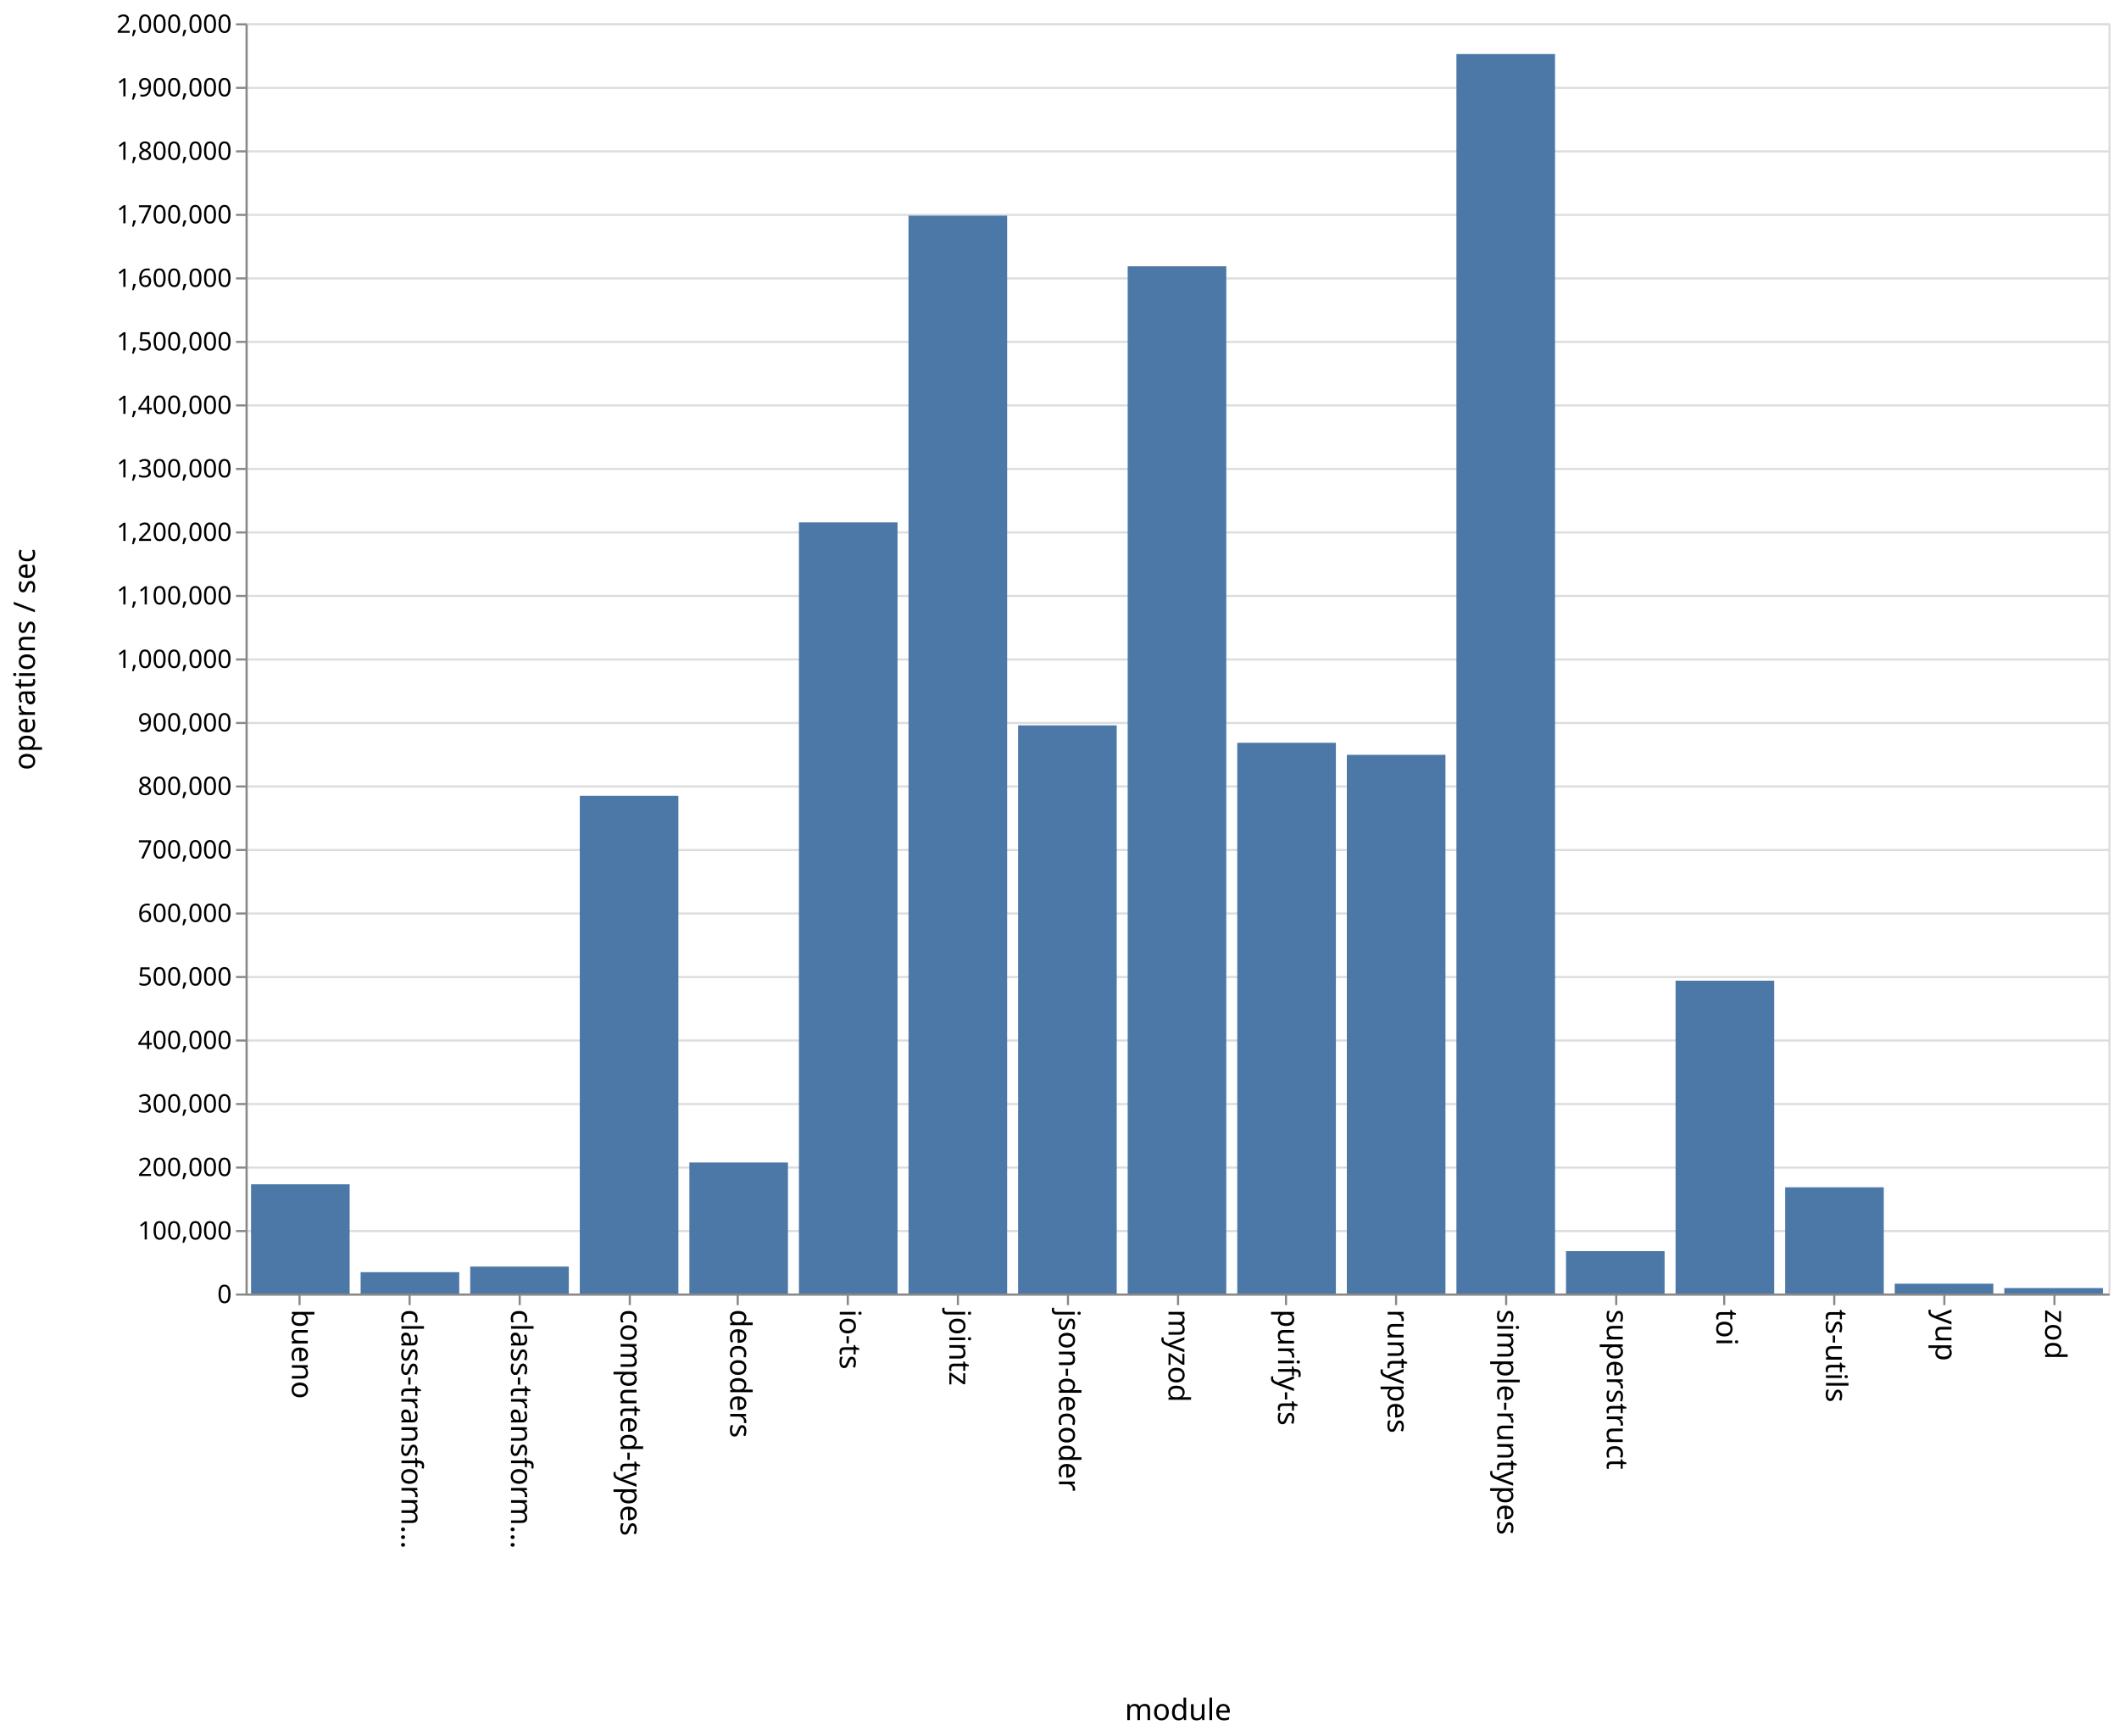
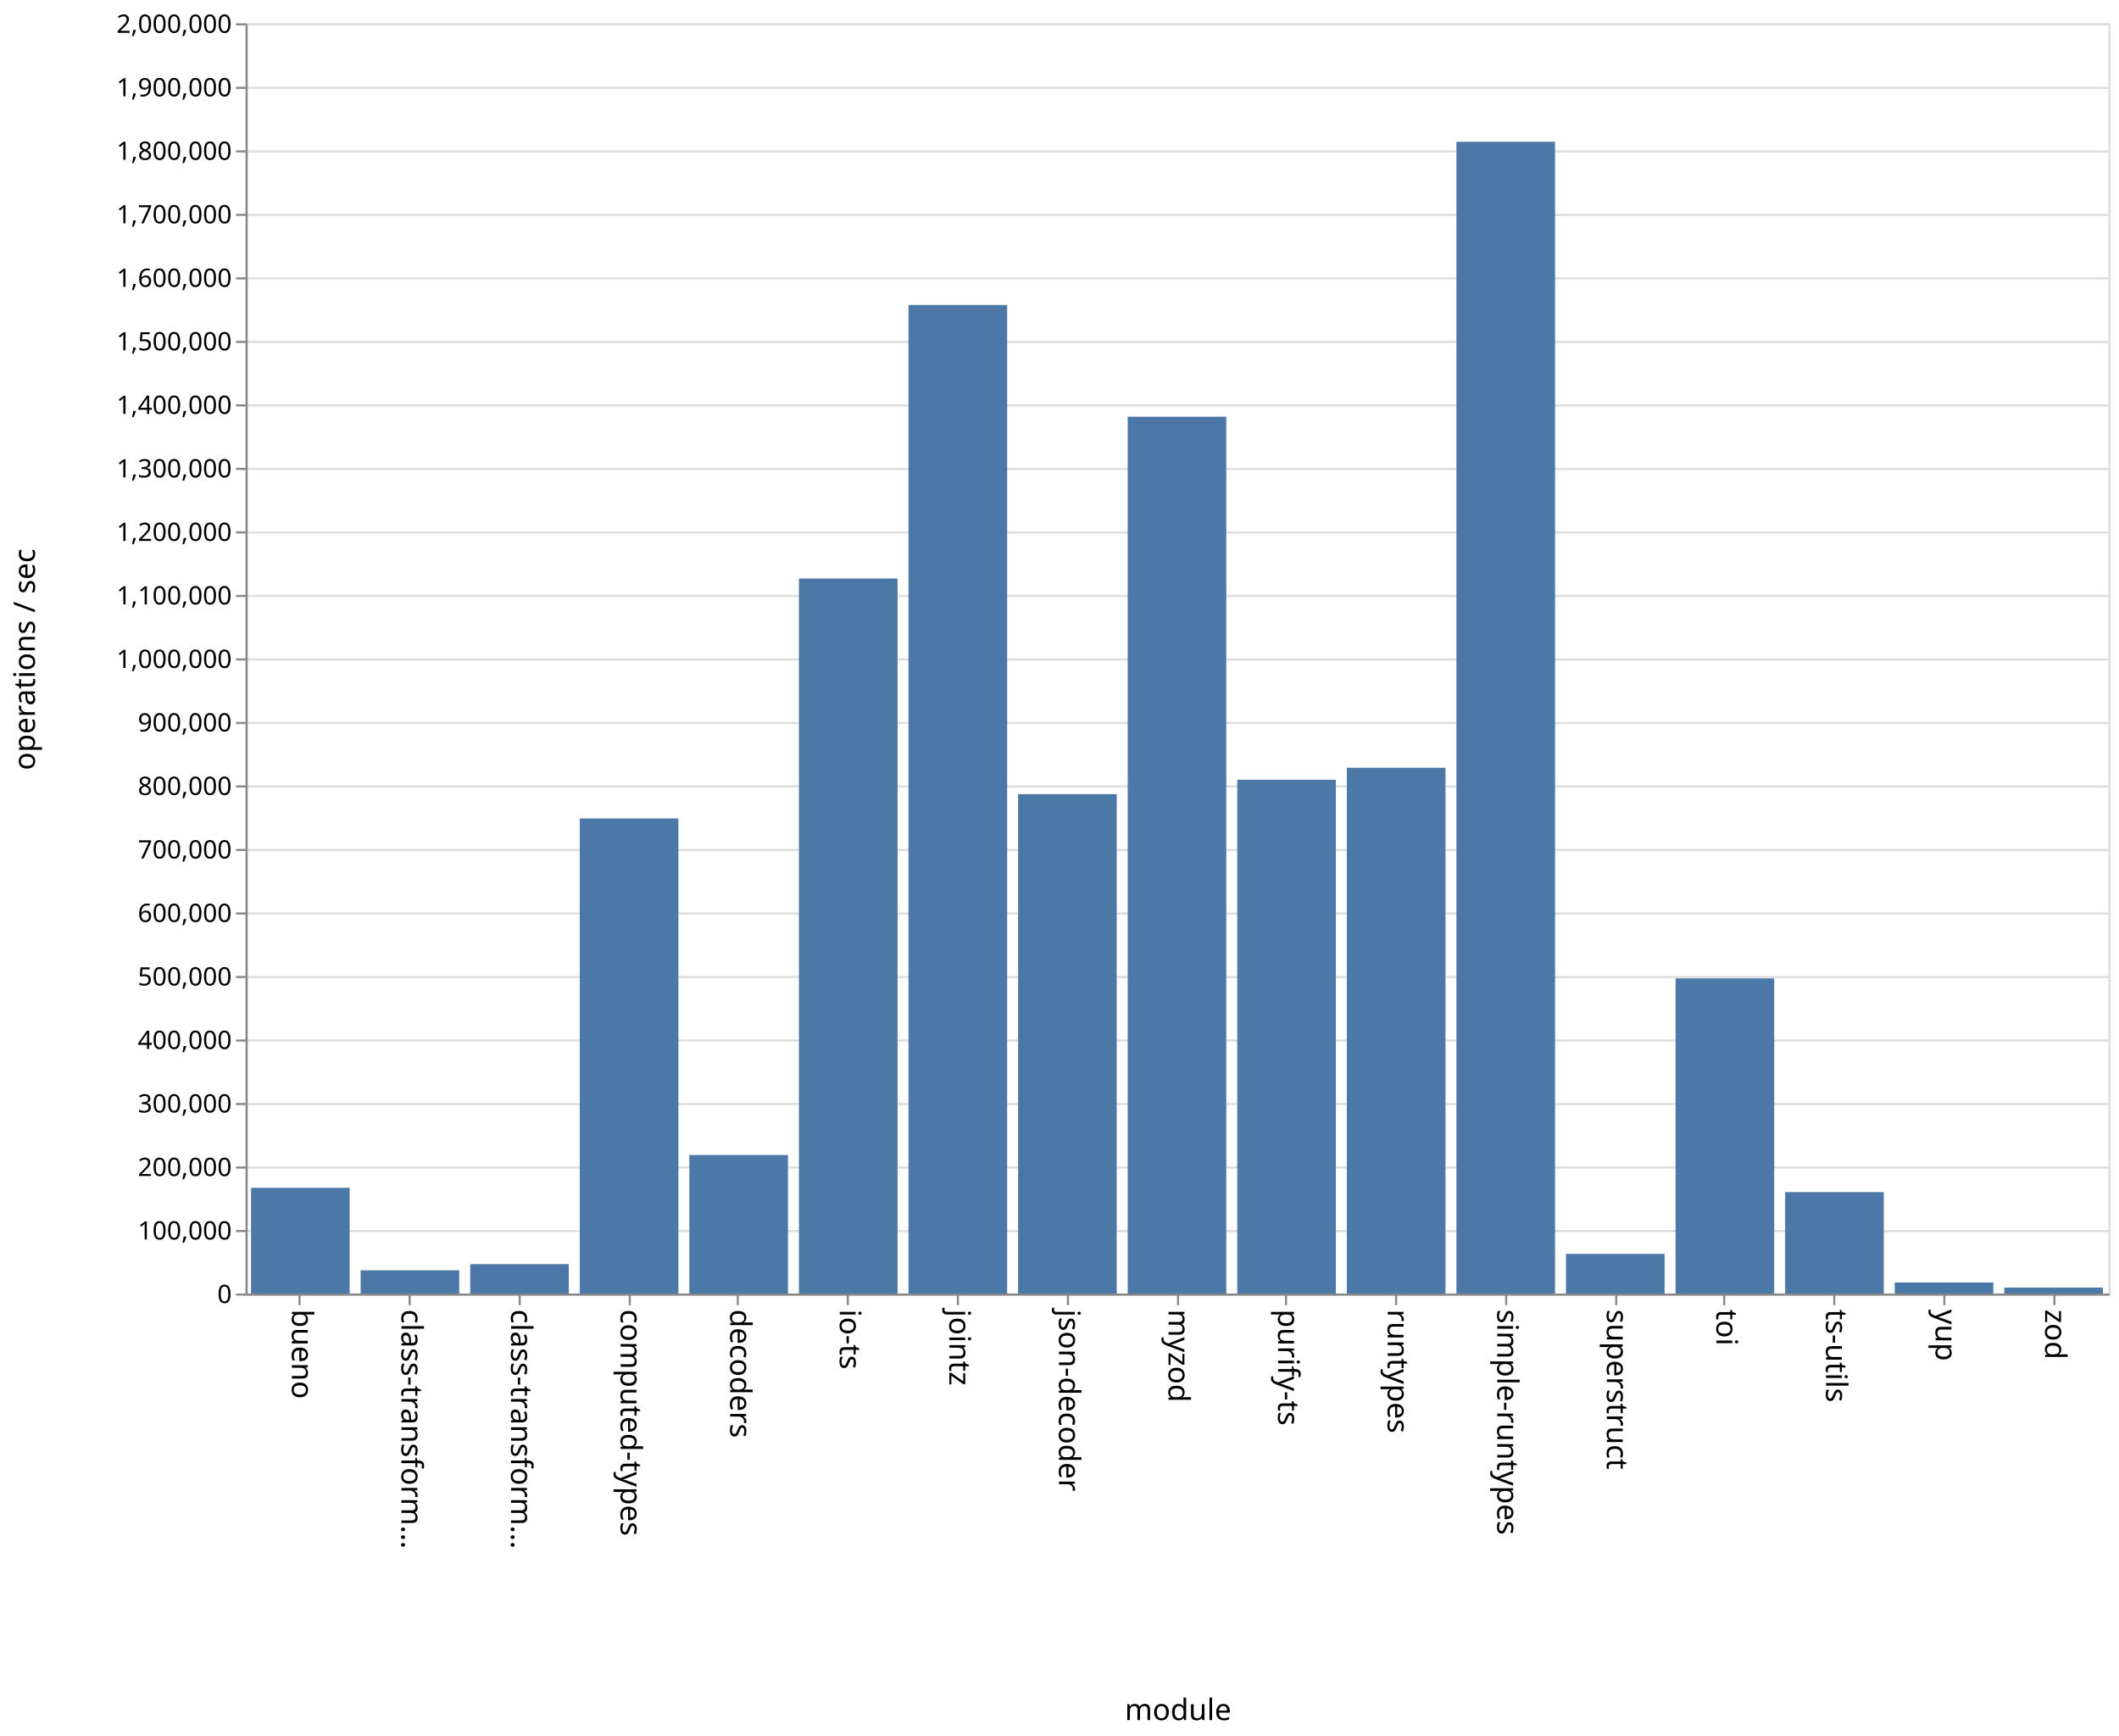
<svg xmlns="http://www.w3.org/2000/svg" class="marks" width="1001" height="820">
  <path fill="#fff" d="M0 0h1001v820H0z" />
  <g class="mark-group role-frame root" aria-roledescription="group mark container" fill="none" stroke-miterlimit="10">
    <path class="background" aria-hidden="true" d="M116.5 11.5h880v600h-880z" stroke="#ddd" />
    <g class="mark-group role-axis" aria-roledescription="axis" aria-label="Y-axis for a linear scale with values from 0 to 2,000,000">
      <path class="background" aria-hidden="true" d="M116.5 11.5z" pointer-events="none" />
      <g class="mark-rule role-axis-grid" pointer-events="none" stroke="#ddd">
        <path d="M116.5 611.5h880M116.5 581.5h880M116.5 551.5h880M116.5 521.5h880M116.5 491.5h880M116.5 461.5h880M116.5 431.5h880M116.5 401.5h880M116.5 371.5h880M116.5 341.5h880M116.5 311.5h880M116.5 281.5h880M116.5 251.5h880M116.5 221.5h880M116.5 191.5h880M116.5 161.5h880M116.5 131.5h880M116.5 101.5h880M116.5 71.5h880M116.5 41.5h880M116.5 11.5h880" />
      </g>
    </g>
    <g class="mark-group role-axis" aria-roledescription="axis" aria-label="X-axis titled 'module' for a discrete scale with 17 values: bueno, class-transformer-validator-async, class-transformer-validator-sync, computed-types, decoders, ending with zod">
      <path class="background" aria-hidden="true" d="M116.5 611.5z" pointer-events="none" />
      <g class="mark-rule role-axis-tick" pointer-events="none" stroke="#888">
        <path d="M141.5 611.5v5M193.5 611.5v5M245.5 611.5v5M297.5 611.5v5M348.5 611.5v5M400.5 611.5v5M452.5 611.5v5M504.5 611.5v5M556.5 611.5v5M607.5 611.5v5M659.5 611.5v5M711.5 611.5v5M763.5 611.5v5M814.5 611.5v5M866.5 611.5v5M918.5 611.5v5M970.5 611.5v5" />
      </g>
      <g class="mark-text role-axis-label" pointer-events="none" font-family="sans-serif" font-size="14" fill="#000">
        <text transform="rotate(90 -240.309 378.191)">
                    bueno
                </text>
        <text transform="rotate(90 -214.426 404.074)">
                    class-transform…
                </text>
        <text transform="rotate(90 -188.544 429.956)">
                    class-transform…
                </text>
        <text transform="rotate(90 -162.662 455.838)">
                    computed-types
                </text>
        <text transform="rotate(90 -136.78 481.72)">
                    decoders
                </text>
        <text transform="rotate(90 -110.897 507.603)">
                    io-ts
                </text>
        <text transform="rotate(90 -85.015 533.485)">
                    jointz
                </text>
        <text transform="rotate(90 -59.132 559.368)">
                    json-decoder
                </text>
        <text transform="rotate(90 -33.25 585.25)">
                    myzod
                </text>
        <text transform="rotate(90 -7.368 611.132)">
                    purify-ts
                </text>
        <text transform="rotate(90 18.515 637.015)">
                    runtypes
                </text>
        <text transform="rotate(90 44.397 662.897)">
                    simple-runtypes
                </text>
        <text transform="rotate(90 70.28 688.78)">
                    superstruct
                </text>
        <text transform="rotate(90 96.162 714.662)">
                    toi
                </text>
        <text transform="rotate(90 122.044 740.544)">
                    ts-utils
                </text>
        <text transform="rotate(90 147.926 766.426)">
                    yup
                </text>
        <text transform="rotate(90 173.809 792.309)">
                    zod
                </text>
      </g>
      <path stroke="#888" d="M116.5 611.5h880" pointer-events="none" />
      <text text-anchor="middle" transform="translate(556.5 812.5)" font-family="sans-serif" font-size="14" fill="#000" pointer-events="none">
                module
            </text>
    </g>
    <g class="mark-group role-axis" aria-roledescription="axis" aria-label="Y-axis titled 'operations / sec' for a linear scale with values from 0 to 2,000,000">
      <path class="background" aria-hidden="true" d="M116.5 11.5z" pointer-events="none" />
      <g class="mark-rule role-axis-tick" pointer-events="none" stroke="#888">
        <path d="M116.5 611.5h-5M116.5 581.5h-5M116.5 551.5h-5M116.5 521.5h-5M116.5 491.5h-5M116.5 461.5h-5M116.5 431.5h-5M116.5 401.5h-5M116.5 371.5h-5M116.5 341.5h-5M116.5 311.5h-5M116.5 281.5h-5M116.5 251.5h-5M116.5 221.5h-5M116.5 191.5h-5M116.5 161.5h-5M116.5 131.5h-5M116.5 101.5h-5M116.5 71.5h-5M116.5 41.5h-5M116.5 11.5h-5" />
      </g>
      <g class="mark-text role-axis-label" pointer-events="none" text-anchor="end" font-family="sans-serif" font-size="12" fill="#000">
        <text transform="translate(109.5 615.5)">
                    0
                </text>
        <text transform="translate(109.5 585.5)">
                    100,000
                </text>
        <text transform="translate(109.5 555.5)">
                    200,000
                </text>
        <text transform="translate(109.5 525.5)">
                    300,000
                </text>
        <text transform="translate(109.5 495.5)">
                    400,000
                </text>
        <text transform="translate(109.5 465.5)">
                    500,000
                </text>
        <text transform="translate(109.5 435.5)">
                    600,000
                </text>
        <text transform="translate(109.5 405.5)">
                    700,000
                </text>
        <text transform="translate(109.5 375.5)">
                    800,000
                </text>
        <text transform="translate(109.5 345.5)">
                    900,000
                </text>
        <text transform="translate(109.5 315.5)">
                    1,000,000
                </text>
        <text transform="translate(109.5 285.5)">
                    1,100,000
                </text>
        <text transform="translate(109.5 255.5)">
                    1,200,000
                </text>
        <text transform="translate(109.5 225.5)">
                    1,300,000
                </text>
        <text transform="translate(109.5 195.5)">
                    1,400,000
                </text>
        <text transform="translate(109.5 165.5)">
                    1,500,000
                </text>
        <text transform="translate(109.5 135.5)">
                    1,600,000
                </text>
        <text transform="translate(109.5 105.5)">
                    1,700,000
                </text>
        <text transform="translate(109.5 75.5)">
                    1,800,000
                </text>
        <text transform="translate(109.5 45.5)">
                    1,900,000
                </text>
        <text transform="translate(109.5 15.5)">
                    2,000,000
                </text>
      </g>
      <path stroke="#888" d="M116.5 611.5v-600" pointer-events="none" />
      <text text-anchor="middle" transform="rotate(-90 164 147.5)" font-family="sans-serif" font-size="14" fill="#000" pointer-events="none">
                operations / sec
            </text>
    </g>
    <g class="mark-rect role-mark marks" aria-roledescription="rect mark container" fill="#4c78a8">
-       <path d="M118.588 559.421h46.588V611h-46.588zM170.353 600.917h46.588V611h-46.588zM222.118 598.287h46.588V611h-46.588zM273.882 375.901h46.589V611h-46.589zM325.647 549.12h46.588V611h-46.588zM377.412 246.76H424V611h-46.588zM429.176 101.857h46.589V611h-46.589zM480.941 342.627h46.588V611h-46.588zM532.706 125.769h46.588V611h-46.588zM584.47 350.848h46.589V611H584.47zM636.235 356.534h46.589V611h-46.589zM688 25.513h46.588V611H688zM739.765 590.99h46.588V611h-46.588zM791.53 463.229h46.588V611h-46.589zM843.294 560.824h46.588V611h-46.588zM895.059 606.366h46.588V611H895.06zM946.824 608.435h46.588V611h-46.588z" />
+       <path d="M118.588 561.074h46.588V611h-46.588zM170.353 600.048h46.588V611h-46.588zM222.118 597.135h46.588V611h-46.588zM273.882 386.587h46.589V611h-46.589zM325.647 545.596h46.588V611h-46.588zM377.412 273.256H424V611h-46.588zM429.176 144.057h46.589V611h-46.589zM480.941 375.126h46.588V611h-46.588zM532.706 196.838h46.588V611h-46.588zM584.47 368.314h46.589V611H584.47zM636.235 362.646h46.589V611h-46.589zM688 66.979h46.588V611H688zM739.765 592.28h46.588V611h-46.588zM791.53 462.15h46.588V611h-46.589zM843.294 563.102h46.588V611h-46.588zM895.059 605.793h46.588V611H895.06zM946.824 608.202h46.588V611h-46.588z" />
    </g>
  </g>
</svg>
